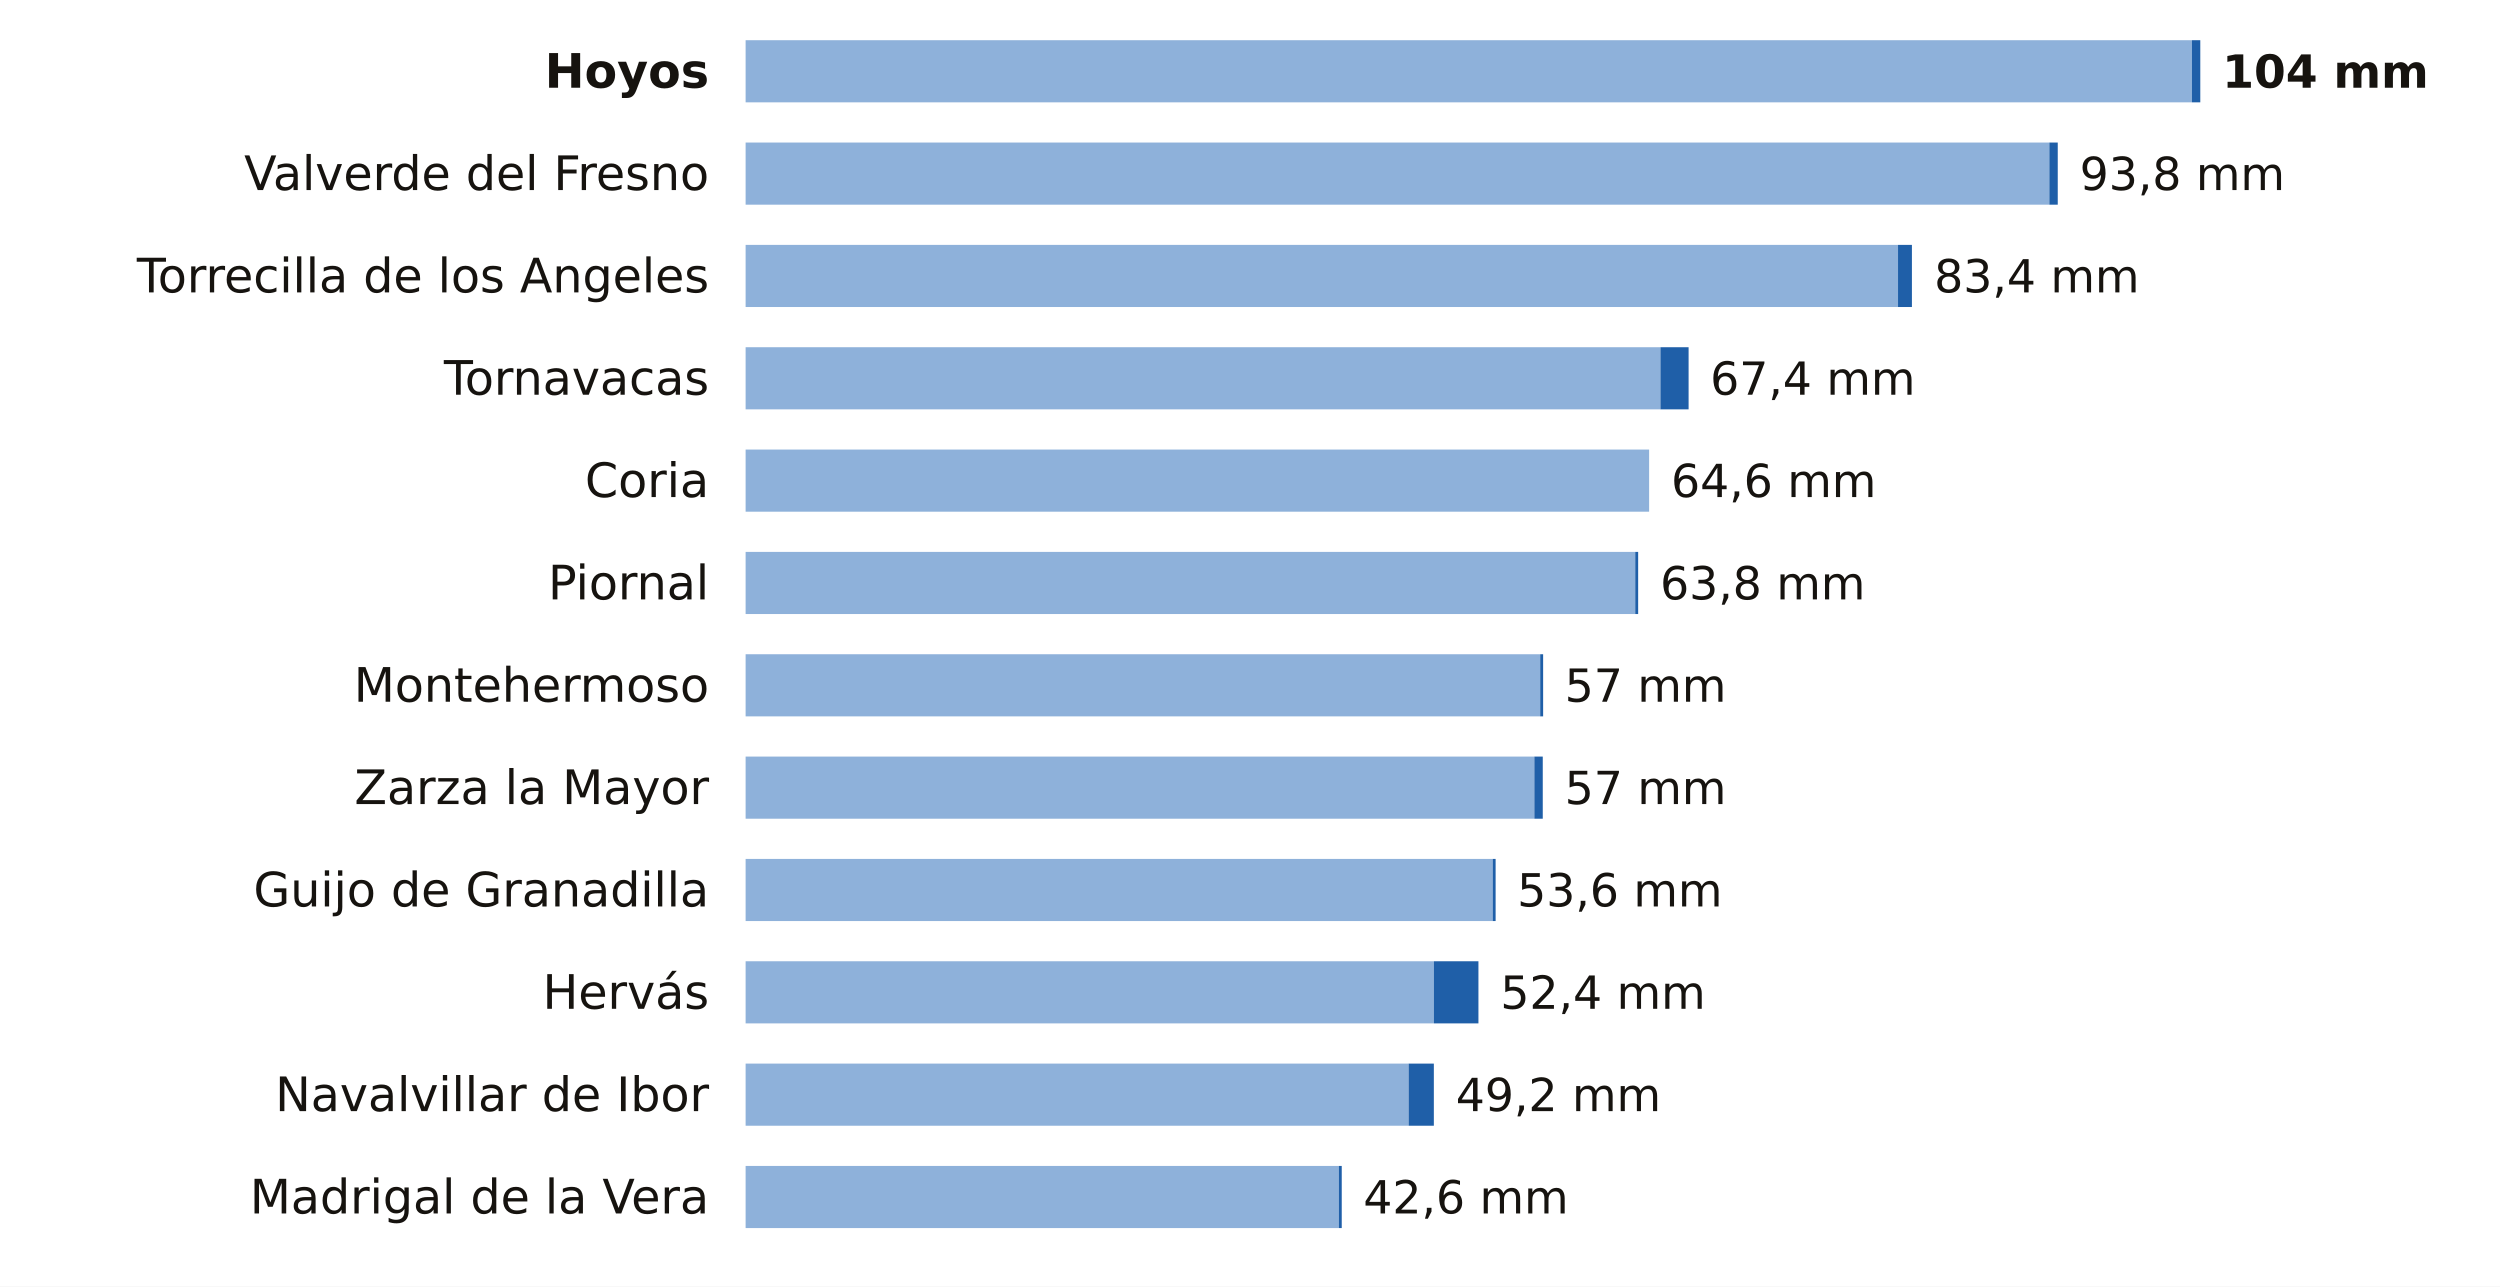
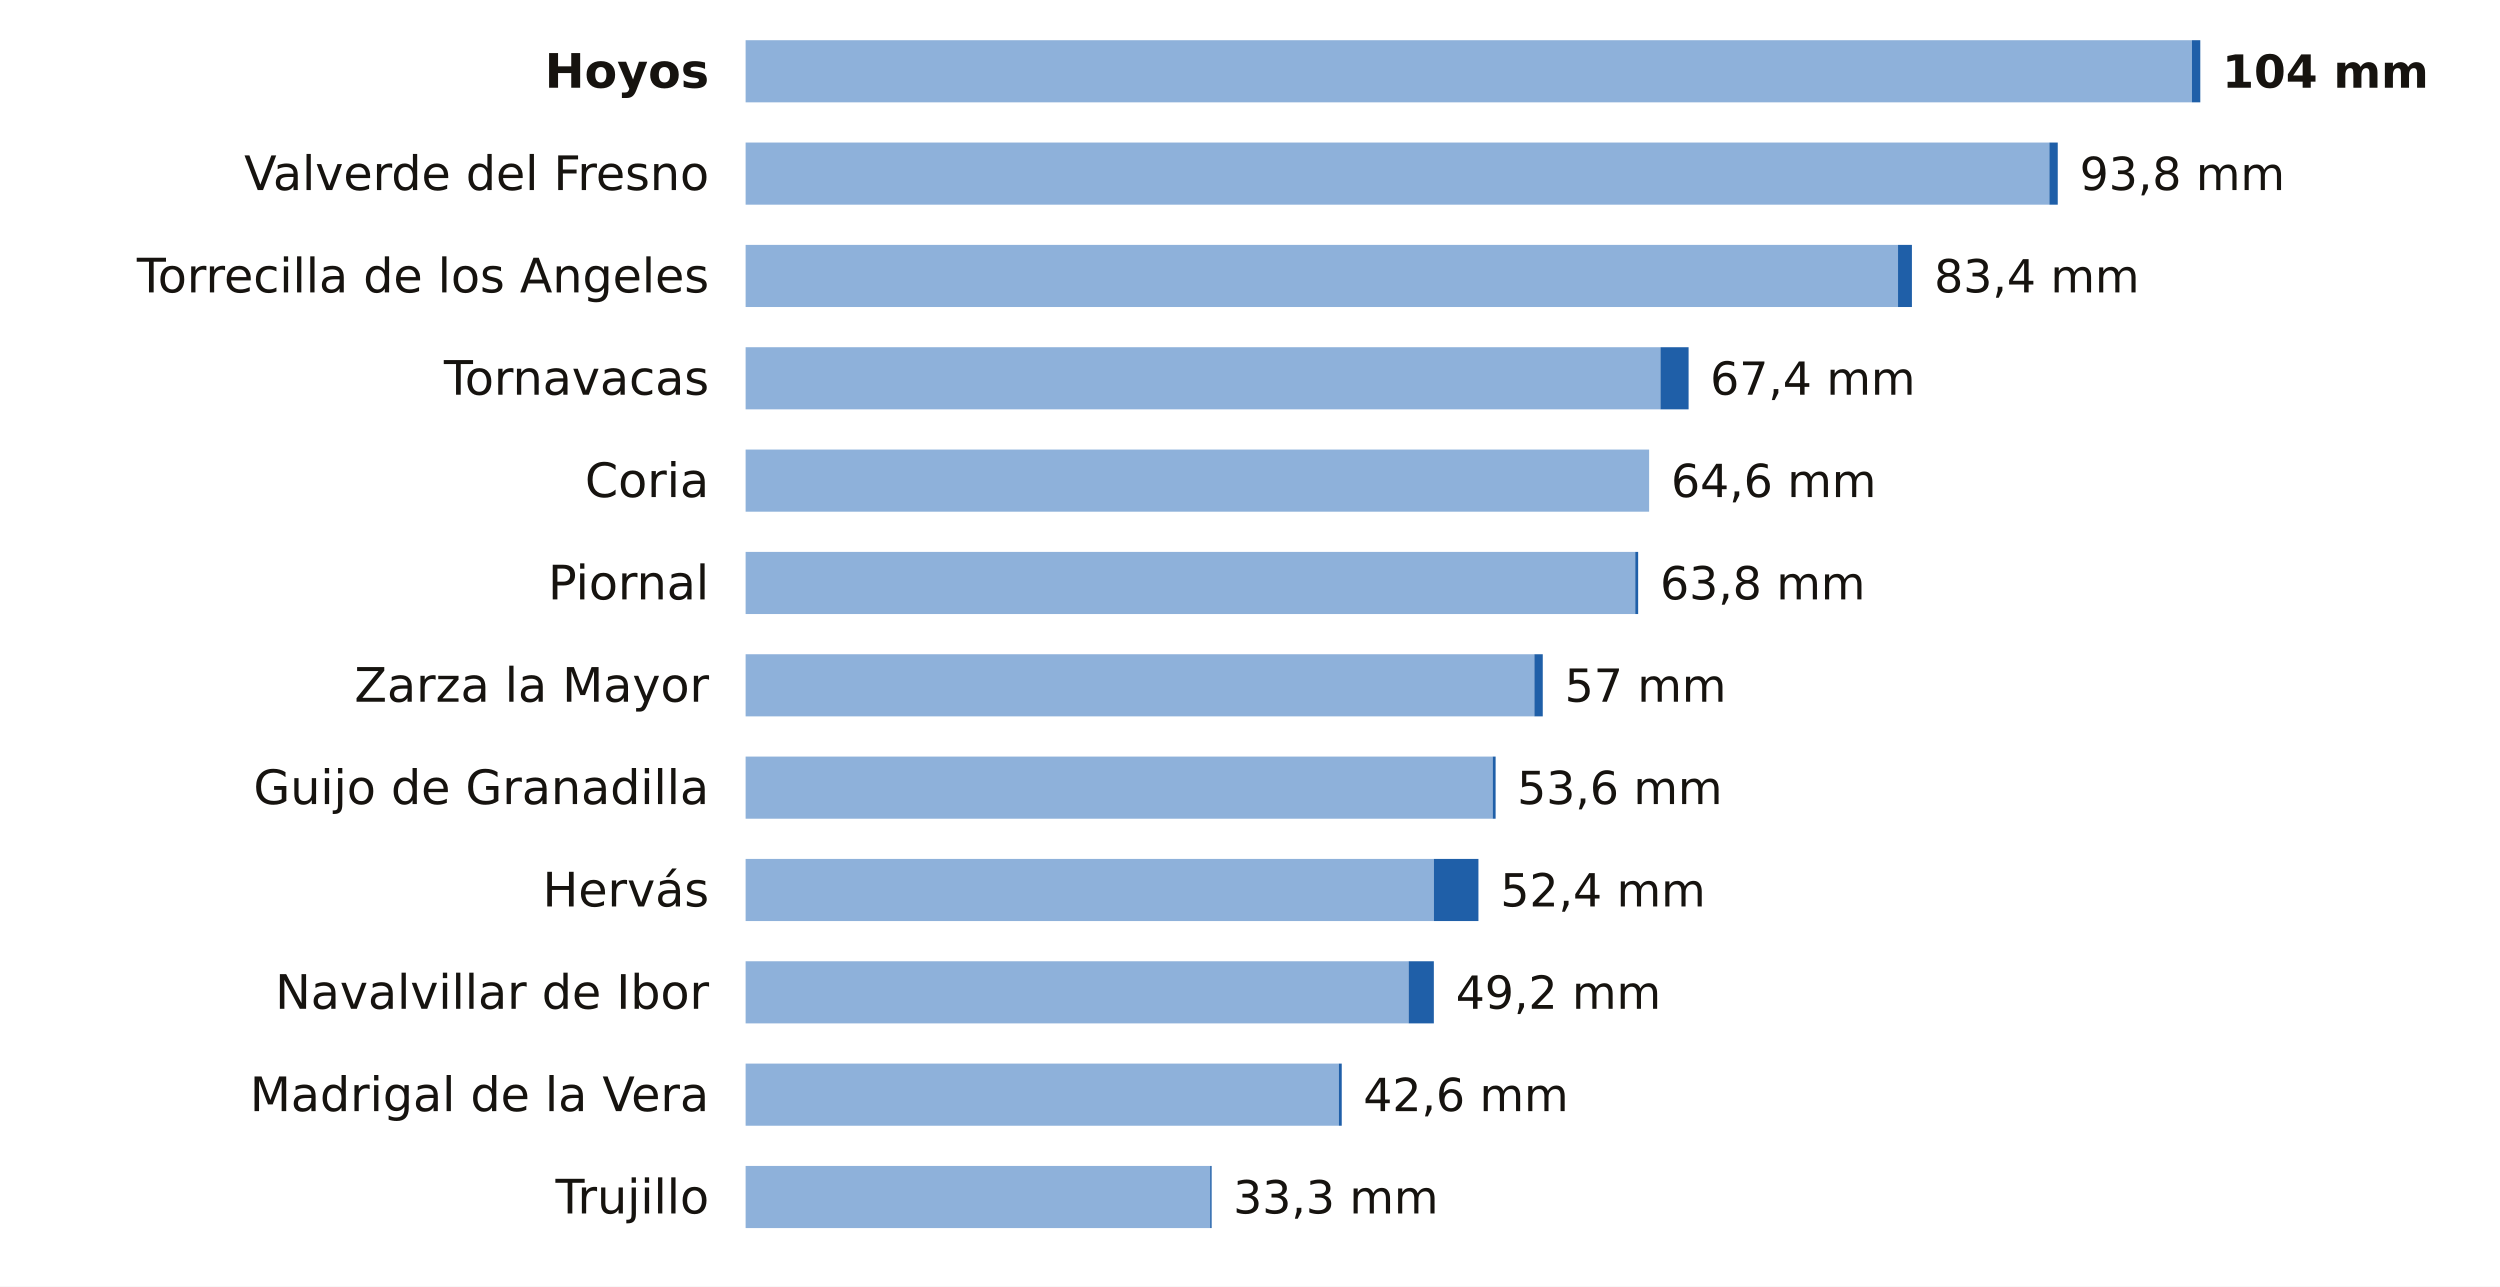
<svg xmlns="http://www.w3.org/2000/svg" viewBox="0 0 684 352" width="684" height="352" role="img" aria-label="La lluvia de los últimos 7 días en las estaciones de AEMET de Cáceres">
  <rect width="684" height="352" fill="#FFFFFF" />
  <text x="194.0" y="24.0" font-size="13" fill="#16130F" text-anchor="end" font-weight="600" font-family="Public Sans, DejaVu Sans, Arial, sans-serif">Hoyos</text>
  <rect x="204" y="11" width="395.7" height="17" fill="#8EB1DA" />
  <rect x="599.7" y="11" width="2.3" height="17" fill="#1F5FA8" />
  <text x="608.0" y="24.0" font-size="12.5" fill="#16130F" text-anchor="start" font-weight="700" font-family="Public Sans, DejaVu Sans, Arial, sans-serif">104 mm</text>
  <text x="194.0" y="52.0" font-size="13" fill="#16130F" text-anchor="end" font-weight="400" font-family="Public Sans, DejaVu Sans, Arial, sans-serif">Valverde del Fresno</text>
  <rect x="204" y="39" width="356.7" height="17" fill="#8EB1DA" />
  <rect x="560.7" y="39" width="2.3" height="17" fill="#1F5FA8" />
  <text x="569.0" y="52.0" font-size="12.5" fill="#16130F" text-anchor="start" font-weight="500" font-family="Public Sans, DejaVu Sans, Arial, sans-serif">93,8 mm</text>
  <text x="194.0" y="80.0" font-size="13" fill="#16130F" text-anchor="end" font-weight="400" font-family="Public Sans, DejaVu Sans, Arial, sans-serif">Torrecilla de los Angeles</text>
  <rect x="204" y="67" width="315.3" height="17" fill="#8EB1DA" />
  <rect x="519.3" y="67" width="3.8" height="17" fill="#1F5FA8" />
  <text x="529.2" y="80.0" font-size="12.5" fill="#16130F" text-anchor="start" font-weight="500" font-family="Public Sans, DejaVu Sans, Arial, sans-serif">83,4 mm</text>
  <text x="194.0" y="108.0" font-size="13" fill="#16130F" text-anchor="end" font-weight="400" font-family="Public Sans, DejaVu Sans, Arial, sans-serif">Tornavacas</text>
  <rect x="204" y="95" width="250.3" height="17" fill="#8EB1DA" />
  <rect x="454.3" y="95" width="7.7" height="17" fill="#1F5FA8" />
  <text x="467.9" y="108.0" font-size="12.5" fill="#16130F" text-anchor="start" font-weight="500" font-family="Public Sans, DejaVu Sans, Arial, sans-serif">67,4 mm</text>
  <text x="194.0" y="136.0" font-size="13" fill="#16130F" text-anchor="end" font-weight="400" font-family="Public Sans, DejaVu Sans, Arial, sans-serif">Coria</text>
  <rect x="204" y="123" width="247.2" height="17" fill="#8EB1DA" />
  <text x="457.2" y="136.0" font-size="12.5" fill="#16130F" text-anchor="start" font-weight="500" font-family="Public Sans, DejaVu Sans, Arial, sans-serif">64,6 mm</text>
  <text x="194.0" y="164.0" font-size="13" fill="#16130F" text-anchor="end" font-weight="400" font-family="Public Sans, DejaVu Sans, Arial, sans-serif">Piornal</text>
  <rect x="204" y="151" width="243.4" height="17" fill="#8EB1DA" />
  <rect x="447.4" y="151" width="0.8" height="17" fill="#1F5FA8" />
  <text x="454.2" y="164.0" font-size="12.5" fill="#16130F" text-anchor="start" font-weight="500" font-family="Public Sans, DejaVu Sans, Arial, sans-serif">63,8 mm</text>
-   <text x="194.0" y="192.0" font-size="13" fill="#16130F" text-anchor="end" font-weight="400" font-family="Public Sans, DejaVu Sans, Arial, sans-serif">Montehermoso</text>
-   <rect x="204" y="179" width="217.4" height="17" fill="#8EB1DA" />
-   <rect x="421.4" y="179" width="0.8" height="17" fill="#1F5FA8" />
+   <text x="194.0" y="192.0" font-size="13" fill="#16130F" text-anchor="end" font-weight="400" font-family="Public Sans, DejaVu Sans, Arial, sans-serif">Zarza la Mayor</text>
+   <rect x="204" y="179" width="215.8" height="17" fill="#8EB1DA" />
+   <rect x="419.8" y="179" width="2.3" height="17" fill="#1F5FA8" />
  <text x="428.1" y="192.0" font-size="12.5" fill="#16130F" text-anchor="start" font-weight="500" font-family="Public Sans, DejaVu Sans, Arial, sans-serif">57 mm</text>
-   <text x="194.0" y="220.0" font-size="13" fill="#16130F" text-anchor="end" font-weight="400" font-family="Public Sans, DejaVu Sans, Arial, sans-serif">Zarza la Mayor</text>
-   <rect x="204" y="207" width="215.8" height="17" fill="#8EB1DA" />
-   <rect x="419.8" y="207" width="2.3" height="17" fill="#1F5FA8" />
-   <text x="428.1" y="220.0" font-size="12.5" fill="#16130F" text-anchor="start" font-weight="500" font-family="Public Sans, DejaVu Sans, Arial, sans-serif">57 mm</text>
-   <text x="194.0" y="248.0" font-size="13" fill="#16130F" text-anchor="end" font-weight="400" font-family="Public Sans, DejaVu Sans, Arial, sans-serif">Guijo de Granadilla</text>
-   <rect x="204" y="235" width="204.4" height="17" fill="#8EB1DA" />
-   <rect x="408.4" y="235" width="0.8" height="17" fill="#1F5FA8" />
-   <text x="415.1" y="248.0" font-size="12.5" fill="#16130F" text-anchor="start" font-weight="500" font-family="Public Sans, DejaVu Sans, Arial, sans-serif">53,6 mm</text>
-   <text x="194.0" y="276.0" font-size="13" fill="#16130F" text-anchor="end" font-weight="400" font-family="Public Sans, DejaVu Sans, Arial, sans-serif">Hervás</text>
-   <rect x="204" y="263" width="188.3" height="17" fill="#8EB1DA" />
-   <rect x="392.3" y="263" width="12.2" height="17" fill="#1F5FA8" />
-   <text x="410.5" y="276.0" font-size="12.5" fill="#16130F" text-anchor="start" font-weight="500" font-family="Public Sans, DejaVu Sans, Arial, sans-serif">52,4 mm</text>
-   <text x="194.0" y="304.0" font-size="13" fill="#16130F" text-anchor="end" font-weight="400" font-family="Public Sans, DejaVu Sans, Arial, sans-serif">Navalvillar de Ibor</text>
-   <rect x="204" y="291" width="181.4" height="17" fill="#8EB1DA" />
-   <rect x="385.4" y="291" width="6.9" height="17" fill="#1F5FA8" />
-   <text x="398.3" y="304.0" font-size="12.5" fill="#16130F" text-anchor="start" font-weight="500" font-family="Public Sans, DejaVu Sans, Arial, sans-serif">49,2 mm</text>
-   <text x="194.0" y="332.0" font-size="13" fill="#16130F" text-anchor="end" font-weight="400" font-family="Public Sans, DejaVu Sans, Arial, sans-serif">Madrigal de la Vera</text>
-   <rect x="204" y="319" width="162.3" height="17" fill="#8EB1DA" />
-   <rect x="366.3" y="319" width="0.8" height="17" fill="#1F5FA8" />
-   <text x="373.0" y="332.0" font-size="12.5" fill="#16130F" text-anchor="start" font-weight="500" font-family="Public Sans, DejaVu Sans, Arial, sans-serif">42,6 mm</text>
+   <text x="194.0" y="220.0" font-size="13" fill="#16130F" text-anchor="end" font-weight="400" font-family="Public Sans, DejaVu Sans, Arial, sans-serif">Guijo de Granadilla</text>
+   <rect x="204" y="207" width="204.4" height="17" fill="#8EB1DA" />
+   <rect x="408.4" y="207" width="0.8" height="17" fill="#1F5FA8" />
+   <text x="415.1" y="220.0" font-size="12.5" fill="#16130F" text-anchor="start" font-weight="500" font-family="Public Sans, DejaVu Sans, Arial, sans-serif">53,6 mm</text>
+   <text x="194.0" y="248.0" font-size="13" fill="#16130F" text-anchor="end" font-weight="400" font-family="Public Sans, DejaVu Sans, Arial, sans-serif">Hervás</text>
+   <rect x="204" y="235" width="188.3" height="17" fill="#8EB1DA" />
+   <rect x="392.3" y="235" width="12.2" height="17" fill="#1F5FA8" />
+   <text x="410.5" y="248.0" font-size="12.5" fill="#16130F" text-anchor="start" font-weight="500" font-family="Public Sans, DejaVu Sans, Arial, sans-serif">52,4 mm</text>
+   <text x="194.0" y="276.0" font-size="13" fill="#16130F" text-anchor="end" font-weight="400" font-family="Public Sans, DejaVu Sans, Arial, sans-serif">Navalvillar de Ibor</text>
+   <rect x="204" y="263" width="181.4" height="17" fill="#8EB1DA" />
+   <rect x="385.4" y="263" width="6.9" height="17" fill="#1F5FA8" />
+   <text x="398.3" y="276.0" font-size="12.5" fill="#16130F" text-anchor="start" font-weight="500" font-family="Public Sans, DejaVu Sans, Arial, sans-serif">49,2 mm</text>
+   <text x="194.0" y="304.0" font-size="13" fill="#16130F" text-anchor="end" font-weight="400" font-family="Public Sans, DejaVu Sans, Arial, sans-serif">Madrigal de la Vera</text>
+   <rect x="204" y="291" width="162.3" height="17" fill="#8EB1DA" />
+   <rect x="366.3" y="291" width="0.8" height="17" fill="#1F5FA8" />
+   <text x="373.0" y="304.0" font-size="12.5" fill="#16130F" text-anchor="start" font-weight="500" font-family="Public Sans, DejaVu Sans, Arial, sans-serif">42,6 mm</text>
+   <text x="194.0" y="332.0" font-size="13" fill="#16130F" text-anchor="end" font-weight="400" font-family="Public Sans, DejaVu Sans, Arial, sans-serif">Trujillo</text>
+   <rect x="204" y="319" width="127.1" height="17" fill="#8EB1DA" />
+   <rect x="331.1" y="319" width="0.4" height="17" fill="#1F5FA8" />
+   <text x="337.4" y="332.0" font-size="12.5" fill="#16130F" text-anchor="start" font-weight="500" font-family="Public Sans, DejaVu Sans, Arial, sans-serif">33,3 mm</text>
</svg>
